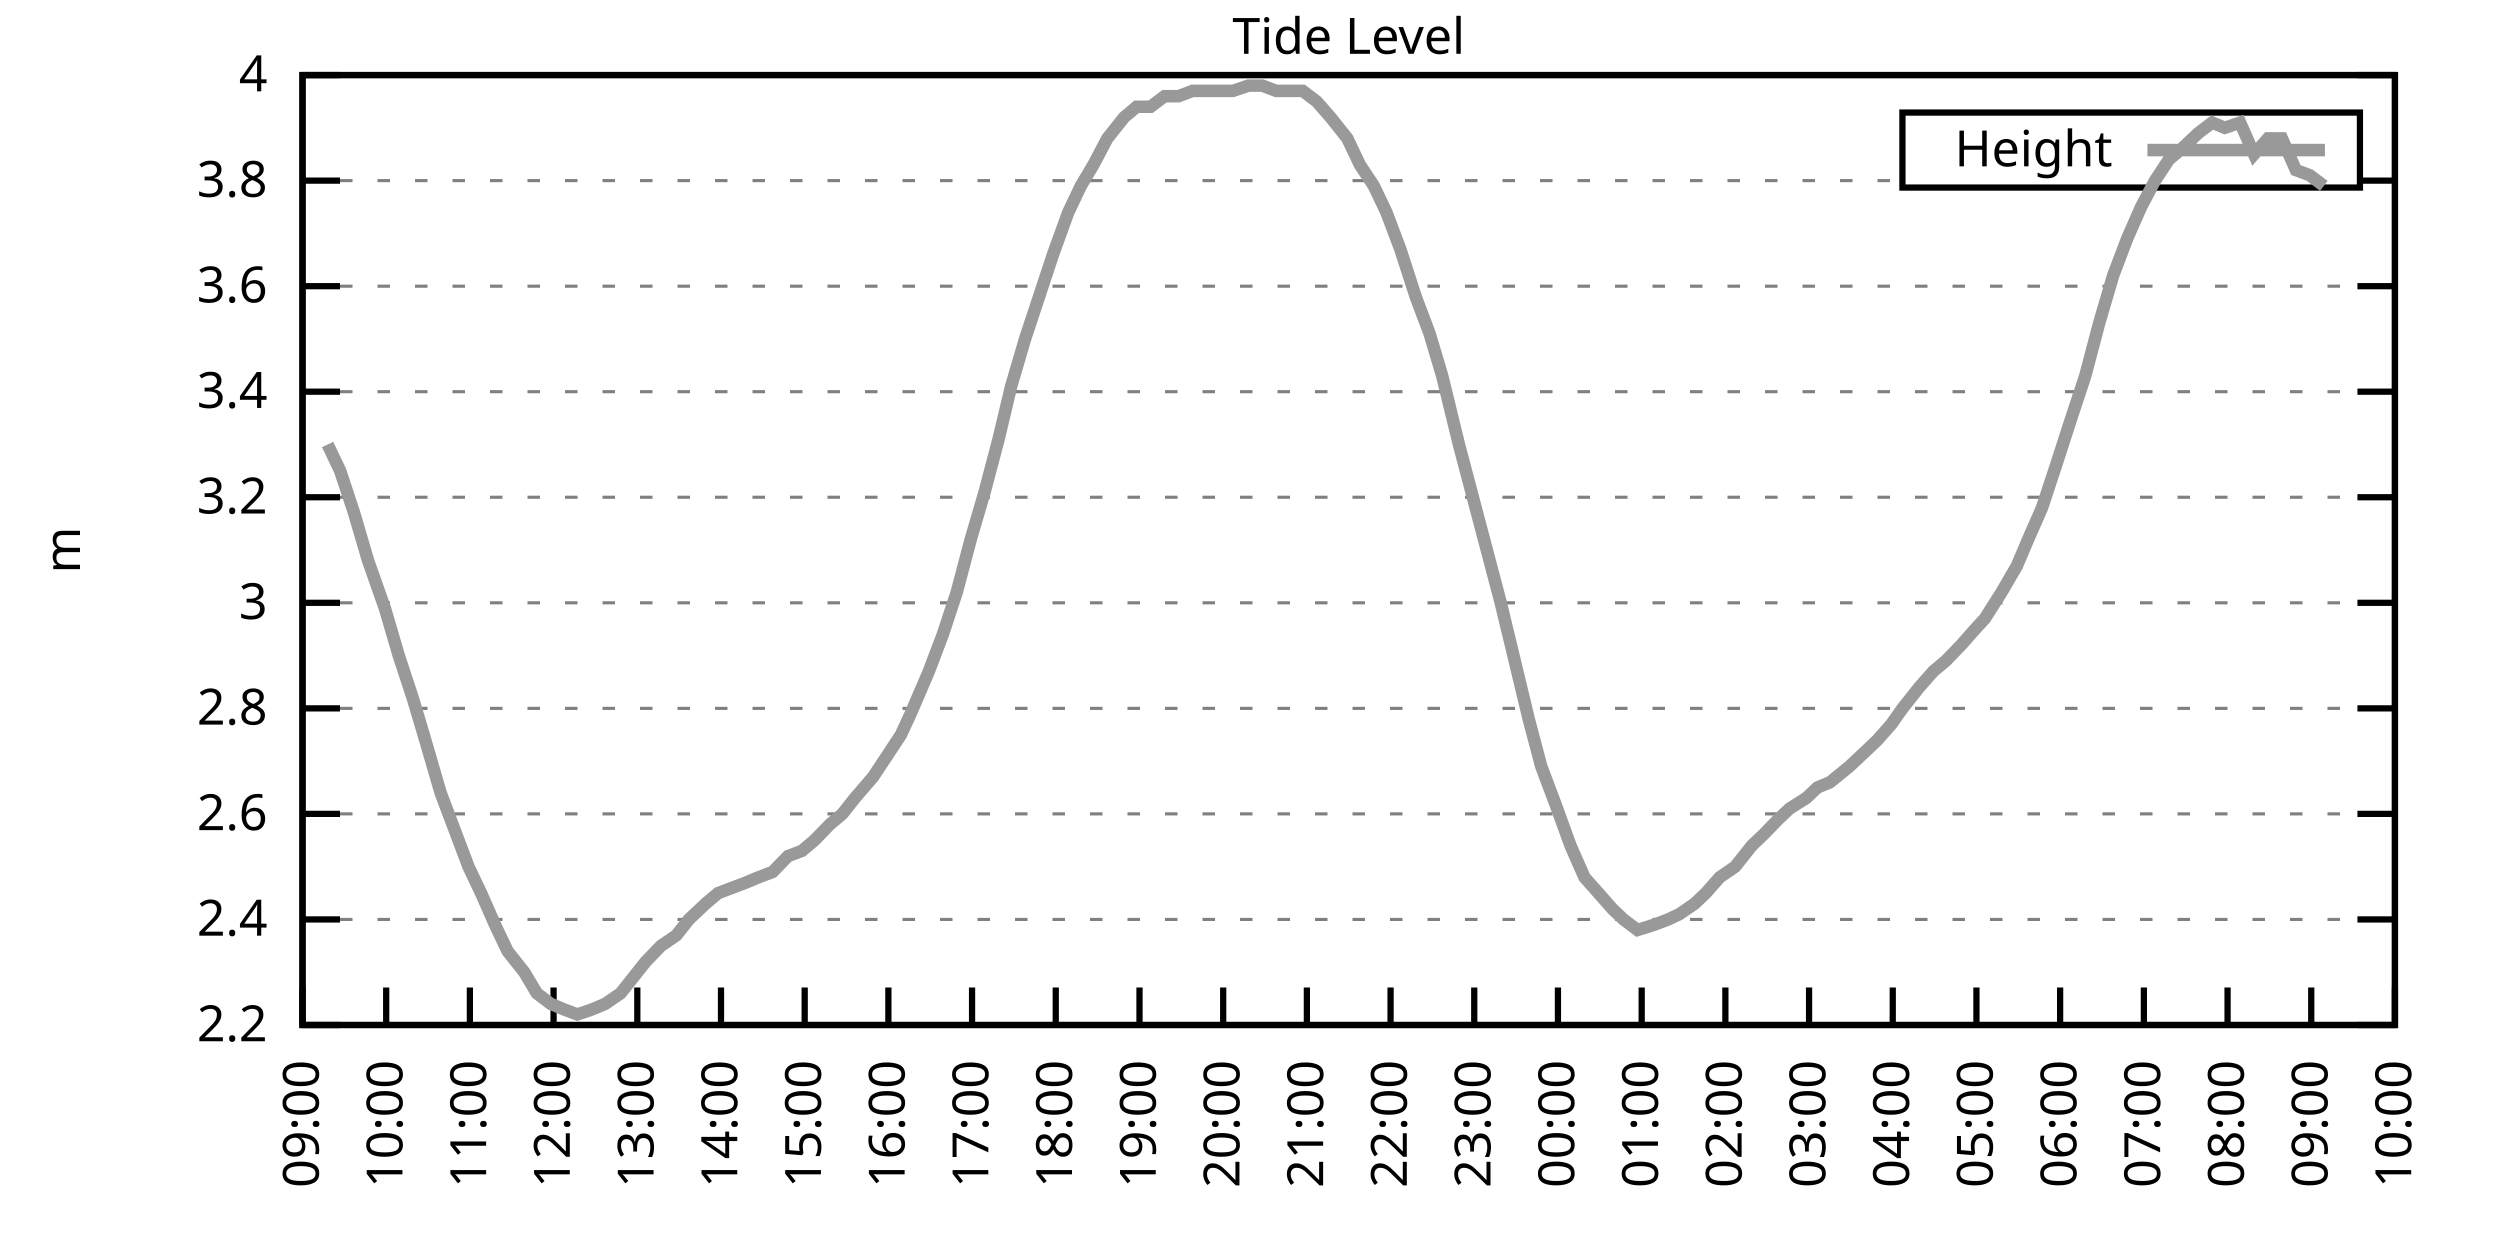
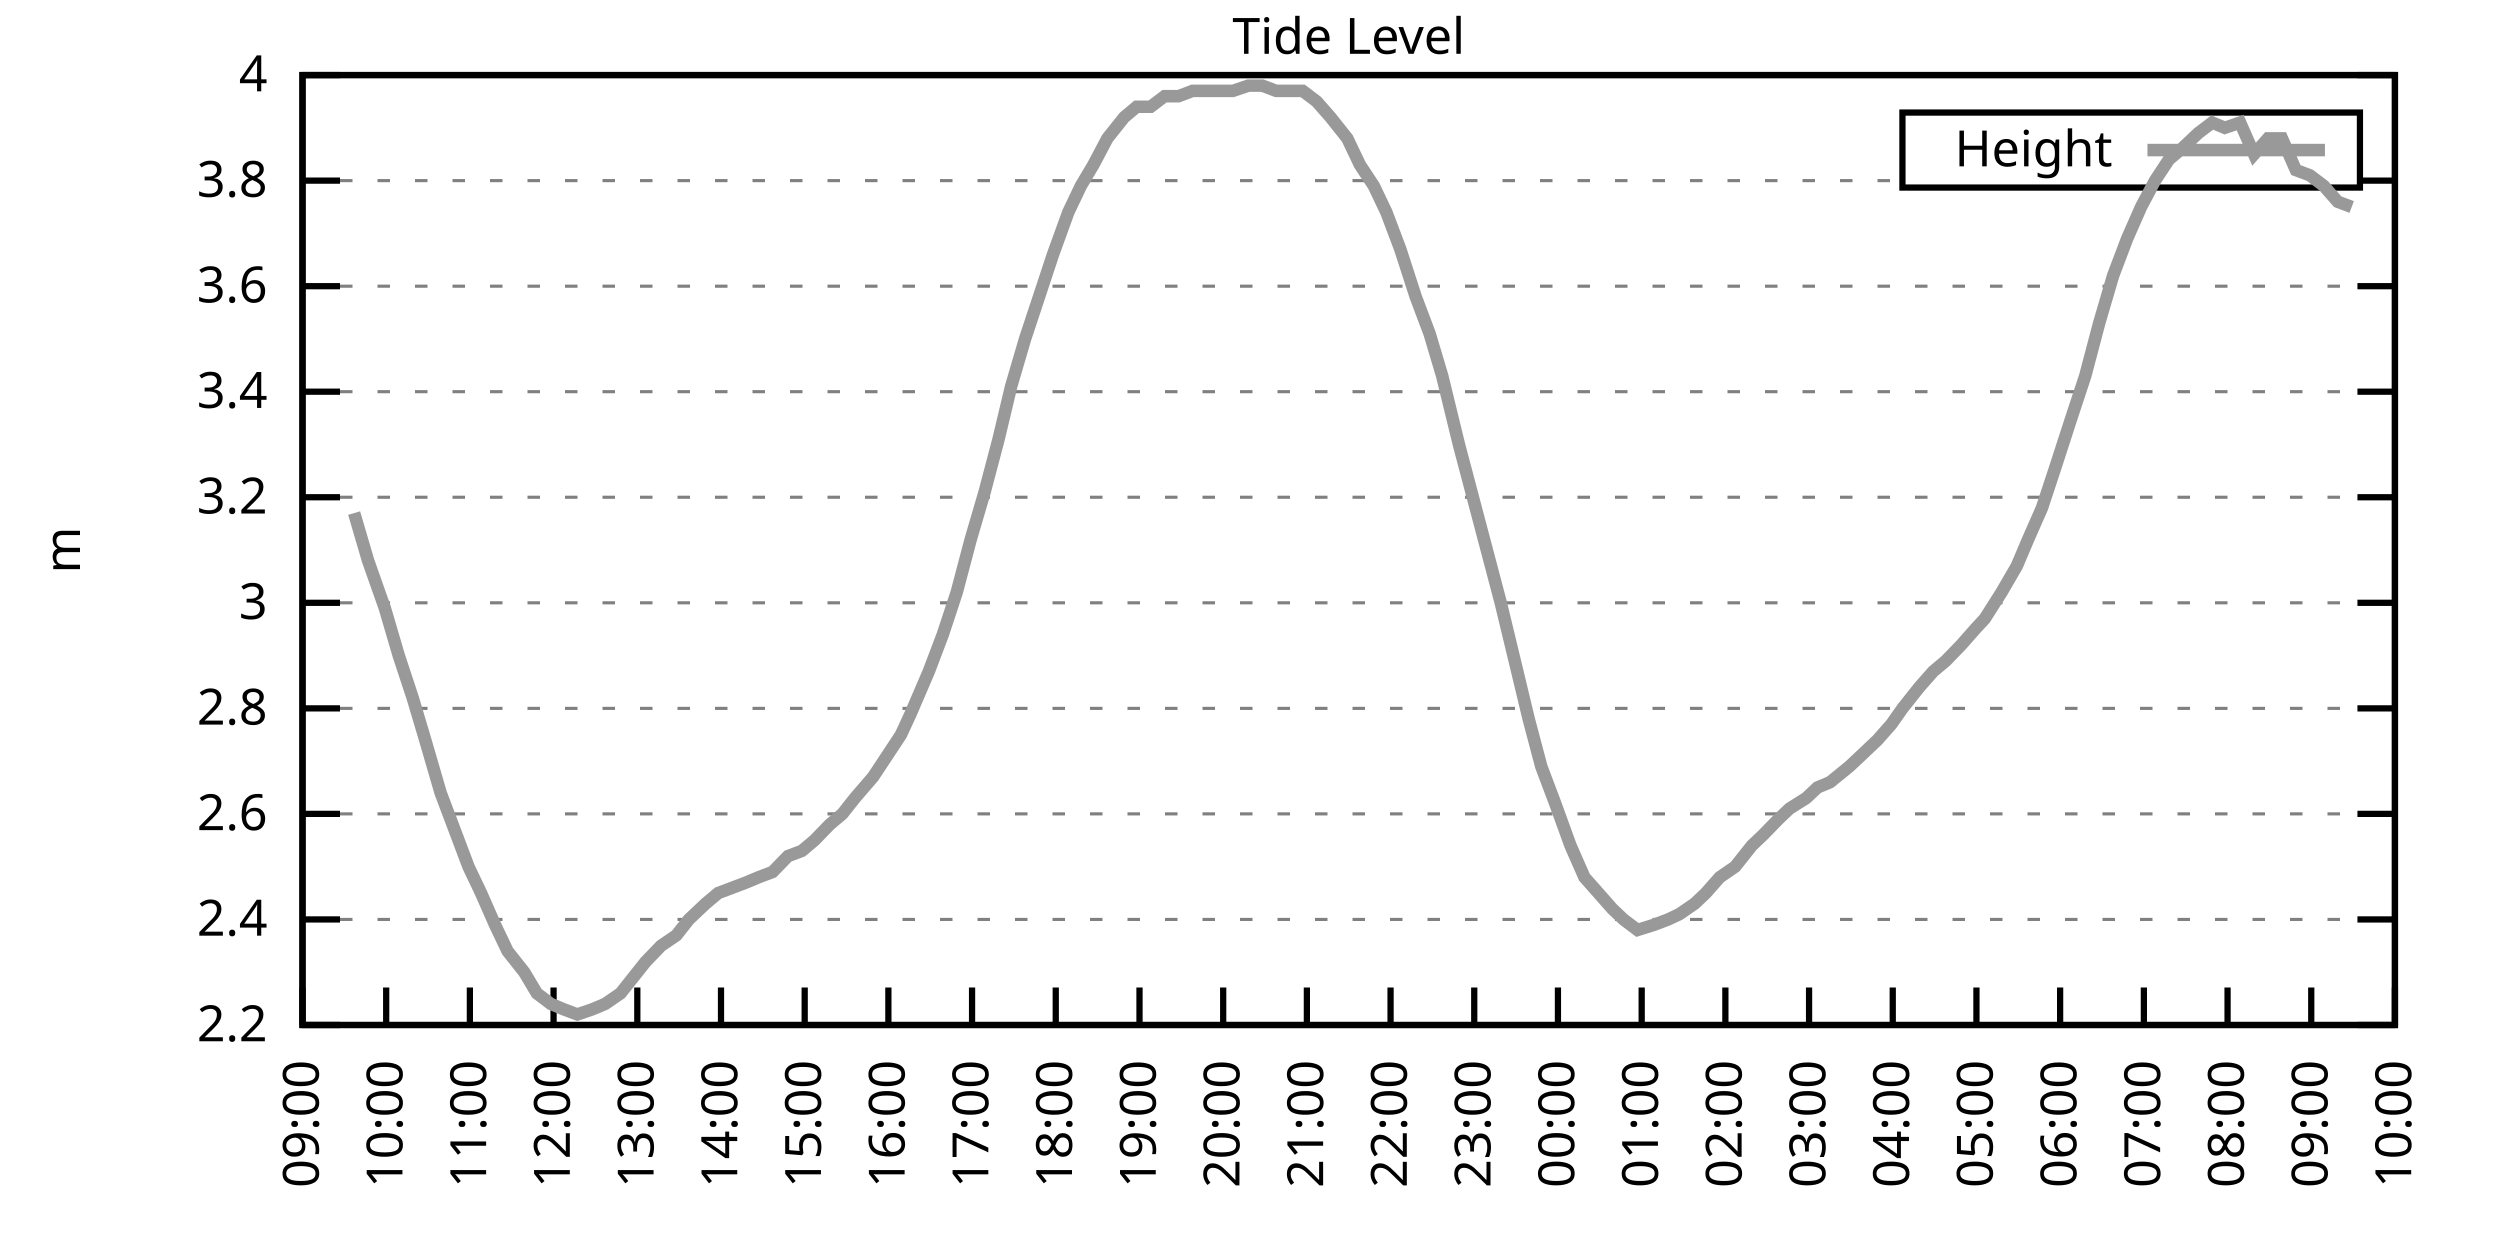
<svg xmlns="http://www.w3.org/2000/svg" xmlns:xlink="http://www.w3.org/1999/xlink" width="400" height="200" viewBox="0 0 400 200">
  <g id="gnuplot_canvas">
    <rect x="0" y="0" width="400" height="200" fill="none" />
    <defs>
      <circle id="gpDot" r="0.5" stroke-width="0.5" stroke="currentColor" />
      <path id="gpPt0" stroke-width="0.333" stroke="currentColor" d="M-1,0 h2 M0,-1 v2" />
      <path id="gpPt1" stroke-width="0.333" stroke="currentColor" d="M-1,-1 L1,1 M1,-1 L-1,1" />
      <path id="gpPt2" stroke-width="0.333" stroke="currentColor" d="M-1,0 L1,0 M0,-1 L0,1 M-1,-1 L1,1 M-1,1 L1,-1" />
      <rect id="gpPt3" stroke-width="0.333" stroke="currentColor" x="-1" y="-1" width="2" height="2" />
      <rect id="gpPt4" stroke-width="0.333" stroke="currentColor" fill="currentColor" x="-1" y="-1" width="2" height="2" />
      <circle id="gpPt5" stroke-width="0.333" stroke="currentColor" cx="0" cy="0" r="1" />
      <use xlink:href="#gpPt5" id="gpPt6" fill="currentColor" stroke="none" />
      <path id="gpPt7" stroke-width="0.333" stroke="currentColor" d="M0,-1.33 L-1.33,0.67 L1.33,0.67 z" />
      <use xlink:href="#gpPt7" id="gpPt8" fill="currentColor" stroke="none" />
      <use xlink:href="#gpPt7" id="gpPt9" stroke="currentColor" transform="rotate(180)" />
      <use xlink:href="#gpPt9" id="gpPt10" fill="currentColor" stroke="none" />
      <use xlink:href="#gpPt3" id="gpPt11" stroke="currentColor" transform="rotate(45)" />
      <use xlink:href="#gpPt11" id="gpPt12" fill="currentColor" stroke="none" />
      <path id="gpPt13" stroke-width="0.333" stroke="currentColor" d="M0,1.330 L1.265,0.411 L0.782,-1.067 L-0.782,-1.076 L-1.265,0.411 z" />
      <use xlink:href="#gpPt13" id="gpPt14" fill="currentColor" stroke="none" />
      <filter id="textbox" filterUnits="objectBoundingBox" x="0" y="0" height="1" width="1">
        <feFlood flood-color="white" flood-opacity="1" result="bgnd" />
        <feComposite in="SourceGraphic" in2="bgnd" operator="atop" />
      </filter>
      <filter id="greybox" filterUnits="objectBoundingBox" x="0" y="0" height="1" width="1">
        <feFlood flood-color="lightgrey" flood-opacity="1" result="grey" />
        <feComposite in="SourceGraphic" in2="grey" operator="atop" />
      </filter>
    </defs>
    <g fill="none" color="white" stroke="currentColor" stroke-width="1.00" stroke-linecap="butt" stroke-linejoin="miter">
</g>
    <g fill="none" color="black" stroke="currentColor" stroke-width="1.00" stroke-linecap="butt" stroke-linejoin="miter">
      <g stroke="none" shape-rendering="crispEdges">
        <polygon fill="rgb(255, 255, 255)" points="48.40,164.00 383.18,164.00 383.18,12.02 48.40,12.02 " />
      </g>
    </g>
    <g fill="none" color="black" stroke="currentColor" stroke-width="1.00" stroke-linecap="butt" stroke-linejoin="miter">
</g>
    <g fill="none" color="black" stroke="black" stroke-width="0.50" stroke-linecap="butt" stroke-linejoin="miter">
</g>
    <g fill="none" color="gray" stroke="currentColor" stroke-width="0.50" stroke-linecap="butt" stroke-linejoin="miter">
      <path stroke="gray" stroke-dasharray="2,4" class="gridline" d="M48.40,164.00 L383.19,164.00  " />
    </g>
    <g fill="none" color="gray" stroke="gray" stroke-width="1.00" stroke-linecap="butt" stroke-linejoin="miter">
</g>
    <g fill="none" color="black" stroke="currentColor" stroke-width="1.00" stroke-linecap="butt" stroke-linejoin="miter">
      <path stroke="black" d="M48.40,164.00 L54.40,164.00 M383.19,164.00 L377.19,164.00  " />
      <g transform="translate(42.80,166.60)" stroke="none" fill="black" font-family="Sans" font-size="8.00" text-anchor="end">
        <text>
          <tspan font-family="Sans"> 2.2</tspan>
        </text>
      </g>
    </g>
    <g fill="none" color="black" stroke="currentColor" stroke-width="1.00" stroke-linecap="butt" stroke-linejoin="miter">
</g>
    <g fill="none" color="black" stroke="black" stroke-width="0.50" stroke-linecap="butt" stroke-linejoin="miter">
</g>
    <g fill="none" color="gray" stroke="currentColor" stroke-width="0.50" stroke-linecap="butt" stroke-linejoin="miter">
      <path stroke="gray" stroke-dasharray="2,4" class="gridline" d="M48.40,147.11 L383.19,147.11  " />
    </g>
    <g fill="none" color="gray" stroke="gray" stroke-width="1.00" stroke-linecap="butt" stroke-linejoin="miter">
</g>
    <g fill="none" color="black" stroke="currentColor" stroke-width="1.00" stroke-linecap="butt" stroke-linejoin="miter">
      <path stroke="black" d="M48.40,147.11 L54.40,147.11 M383.19,147.11 L377.19,147.11  " />
      <g transform="translate(42.80,149.71)" stroke="none" fill="black" font-family="Sans" font-size="8.00" text-anchor="end">
        <text>
          <tspan font-family="Sans"> 2.4</tspan>
        </text>
      </g>
    </g>
    <g fill="none" color="black" stroke="currentColor" stroke-width="1.00" stroke-linecap="butt" stroke-linejoin="miter">
</g>
    <g fill="none" color="black" stroke="black" stroke-width="0.50" stroke-linecap="butt" stroke-linejoin="miter">
</g>
    <g fill="none" color="gray" stroke="currentColor" stroke-width="0.50" stroke-linecap="butt" stroke-linejoin="miter">
      <path stroke="gray" stroke-dasharray="2,4" class="gridline" d="M48.40,130.22 L383.19,130.22  " />
    </g>
    <g fill="none" color="gray" stroke="gray" stroke-width="1.00" stroke-linecap="butt" stroke-linejoin="miter">
</g>
    <g fill="none" color="black" stroke="currentColor" stroke-width="1.00" stroke-linecap="butt" stroke-linejoin="miter">
      <path stroke="black" d="M48.40,130.22 L54.40,130.22 M383.19,130.22 L377.19,130.22  " />
      <g transform="translate(42.80,132.82)" stroke="none" fill="black" font-family="Sans" font-size="8.00" text-anchor="end">
        <text>
          <tspan font-family="Sans"> 2.6</tspan>
        </text>
      </g>
    </g>
    <g fill="none" color="black" stroke="currentColor" stroke-width="1.00" stroke-linecap="butt" stroke-linejoin="miter">
</g>
    <g fill="none" color="black" stroke="black" stroke-width="0.50" stroke-linecap="butt" stroke-linejoin="miter">
</g>
    <g fill="none" color="gray" stroke="currentColor" stroke-width="0.50" stroke-linecap="butt" stroke-linejoin="miter">
      <path stroke="gray" stroke-dasharray="2,4" class="gridline" d="M48.40,113.34 L383.19,113.34  " />
    </g>
    <g fill="none" color="gray" stroke="gray" stroke-width="1.00" stroke-linecap="butt" stroke-linejoin="miter">
</g>
    <g fill="none" color="black" stroke="currentColor" stroke-width="1.00" stroke-linecap="butt" stroke-linejoin="miter">
      <path stroke="black" d="M48.40,113.34 L54.40,113.34 M383.19,113.34 L377.19,113.34  " />
      <g transform="translate(42.80,115.94)" stroke="none" fill="black" font-family="Sans" font-size="8.00" text-anchor="end">
        <text>
          <tspan font-family="Sans"> 2.8</tspan>
        </text>
      </g>
    </g>
    <g fill="none" color="black" stroke="currentColor" stroke-width="1.00" stroke-linecap="butt" stroke-linejoin="miter">
</g>
    <g fill="none" color="black" stroke="black" stroke-width="0.50" stroke-linecap="butt" stroke-linejoin="miter">
</g>
    <g fill="none" color="gray" stroke="currentColor" stroke-width="0.50" stroke-linecap="butt" stroke-linejoin="miter">
      <path stroke="gray" stroke-dasharray="2,4" class="gridline" d="M48.40,96.45 L383.19,96.45  " />
    </g>
    <g fill="none" color="gray" stroke="gray" stroke-width="1.00" stroke-linecap="butt" stroke-linejoin="miter">
</g>
    <g fill="none" color="black" stroke="currentColor" stroke-width="1.00" stroke-linecap="butt" stroke-linejoin="miter">
      <path stroke="black" d="M48.40,96.45 L54.40,96.45 M383.19,96.45 L377.19,96.45  " />
      <g transform="translate(42.80,99.05)" stroke="none" fill="black" font-family="Sans" font-size="8.00" text-anchor="end">
        <text>
          <tspan font-family="Sans"> 3</tspan>
        </text>
      </g>
    </g>
    <g fill="none" color="black" stroke="currentColor" stroke-width="1.00" stroke-linecap="butt" stroke-linejoin="miter">
</g>
    <g fill="none" color="black" stroke="black" stroke-width="0.50" stroke-linecap="butt" stroke-linejoin="miter">
</g>
    <g fill="none" color="gray" stroke="currentColor" stroke-width="0.50" stroke-linecap="butt" stroke-linejoin="miter">
      <path stroke="gray" stroke-dasharray="2,4" class="gridline" d="M48.40,79.56 L383.19,79.56  " />
    </g>
    <g fill="none" color="gray" stroke="gray" stroke-width="1.00" stroke-linecap="butt" stroke-linejoin="miter">
</g>
    <g fill="none" color="black" stroke="currentColor" stroke-width="1.00" stroke-linecap="butt" stroke-linejoin="miter">
      <path stroke="black" d="M48.40,79.56 L54.40,79.56 M383.19,79.56 L377.19,79.56  " />
      <g transform="translate(42.80,82.16)" stroke="none" fill="black" font-family="Sans" font-size="8.00" text-anchor="end">
        <text>
          <tspan font-family="Sans"> 3.2</tspan>
        </text>
      </g>
    </g>
    <g fill="none" color="black" stroke="currentColor" stroke-width="1.00" stroke-linecap="butt" stroke-linejoin="miter">
</g>
    <g fill="none" color="black" stroke="black" stroke-width="0.50" stroke-linecap="butt" stroke-linejoin="miter">
</g>
    <g fill="none" color="gray" stroke="currentColor" stroke-width="0.50" stroke-linecap="butt" stroke-linejoin="miter">
      <path stroke="gray" stroke-dasharray="2,4" class="gridline" d="M48.40,62.67 L383.19,62.67  " />
    </g>
    <g fill="none" color="gray" stroke="gray" stroke-width="1.00" stroke-linecap="butt" stroke-linejoin="miter">
</g>
    <g fill="none" color="black" stroke="currentColor" stroke-width="1.00" stroke-linecap="butt" stroke-linejoin="miter">
      <path stroke="black" d="M48.40,62.67 L54.40,62.67 M383.19,62.67 L377.19,62.67  " />
      <g transform="translate(42.80,65.27)" stroke="none" fill="black" font-family="Sans" font-size="8.00" text-anchor="end">
        <text>
          <tspan font-family="Sans"> 3.4</tspan>
        </text>
      </g>
    </g>
    <g fill="none" color="black" stroke="currentColor" stroke-width="1.00" stroke-linecap="butt" stroke-linejoin="miter">
</g>
    <g fill="none" color="black" stroke="black" stroke-width="0.50" stroke-linecap="butt" stroke-linejoin="miter">
</g>
    <g fill="none" color="gray" stroke="currentColor" stroke-width="0.50" stroke-linecap="butt" stroke-linejoin="miter">
      <path stroke="gray" stroke-dasharray="2,4" class="gridline" d="M48.40,45.79 L383.19,45.79  " />
    </g>
    <g fill="none" color="gray" stroke="gray" stroke-width="1.00" stroke-linecap="butt" stroke-linejoin="miter">
</g>
    <g fill="none" color="black" stroke="currentColor" stroke-width="1.00" stroke-linecap="butt" stroke-linejoin="miter">
      <path stroke="black" d="M48.40,45.79 L54.40,45.79 M383.19,45.79 L377.19,45.79  " />
      <g transform="translate(42.80,48.39)" stroke="none" fill="black" font-family="Sans" font-size="8.00" text-anchor="end">
        <text>
          <tspan font-family="Sans"> 3.6</tspan>
        </text>
      </g>
    </g>
    <g fill="none" color="black" stroke="currentColor" stroke-width="1.00" stroke-linecap="butt" stroke-linejoin="miter">
</g>
    <g fill="none" color="black" stroke="black" stroke-width="0.50" stroke-linecap="butt" stroke-linejoin="miter">
</g>
    <g fill="none" color="gray" stroke="currentColor" stroke-width="0.50" stroke-linecap="butt" stroke-linejoin="miter">
      <path stroke="gray" stroke-dasharray="2,4" class="gridline" d="M48.40,28.90 L304.39,28.90 M377.59,28.90 L383.19,28.90  " />
    </g>
    <g fill="none" color="gray" stroke="gray" stroke-width="1.00" stroke-linecap="butt" stroke-linejoin="miter">
</g>
    <g fill="none" color="black" stroke="currentColor" stroke-width="1.00" stroke-linecap="butt" stroke-linejoin="miter">
      <path stroke="black" d="M48.40,28.90 L54.40,28.90 M383.19,28.90 L377.19,28.90  " />
      <g transform="translate(42.80,31.50)" stroke="none" fill="black" font-family="Sans" font-size="8.00" text-anchor="end">
        <text>
          <tspan font-family="Sans"> 3.8</tspan>
        </text>
      </g>
    </g>
    <g fill="none" color="black" stroke="currentColor" stroke-width="1.00" stroke-linecap="butt" stroke-linejoin="miter">
</g>
    <g fill="none" color="black" stroke="black" stroke-width="0.50" stroke-linecap="butt" stroke-linejoin="miter">
</g>
    <g fill="none" color="gray" stroke="currentColor" stroke-width="0.50" stroke-linecap="butt" stroke-linejoin="miter">
      <path stroke="gray" stroke-dasharray="2,4" class="gridline" d="M48.40,12.01 L383.19,12.01  " />
    </g>
    <g fill="none" color="gray" stroke="gray" stroke-width="1.00" stroke-linecap="butt" stroke-linejoin="miter">
</g>
    <g fill="none" color="black" stroke="currentColor" stroke-width="1.00" stroke-linecap="butt" stroke-linejoin="miter">
      <path stroke="black" d="M48.40,12.01 L54.40,12.01 M383.19,12.01 L377.19,12.01  " />
      <g transform="translate(42.80,14.61)" stroke="none" fill="black" font-family="Sans" font-size="8.00" text-anchor="end">
        <text>
          <tspan font-family="Sans"> 4</tspan>
        </text>
      </g>
    </g>
    <g fill="none" color="black" stroke="currentColor" stroke-width="1.00" stroke-linecap="butt" stroke-linejoin="miter">
      <path stroke="black" d="M48.40,164.00 L48.40,158.00  " />
      <g transform="translate(51.00,169.60) rotate(270.00)" stroke="none" fill="black" font-family="Sans" font-size="8.00" text-anchor="end">
        <text>
          <tspan font-family="Sans">09:00</tspan>
        </text>
      </g>
    </g>
    <g fill="none" color="black" stroke="currentColor" stroke-width="1.00" stroke-linecap="butt" stroke-linejoin="miter">
      <path stroke="black" d="M61.79,164.00 L61.79,158.00  " />
      <g transform="translate(64.39,169.60) rotate(270.00)" stroke="none" fill="black" font-family="Sans" font-size="8.00" text-anchor="end">
        <text>
          <tspan font-family="Sans">10:00</tspan>
        </text>
      </g>
    </g>
    <g fill="none" color="black" stroke="currentColor" stroke-width="1.00" stroke-linecap="butt" stroke-linejoin="miter">
      <path stroke="black" d="M75.18,164.00 L75.18,158.00  " />
      <g transform="translate(77.78,169.60) rotate(270.00)" stroke="none" fill="black" font-family="Sans" font-size="8.00" text-anchor="end">
        <text>
          <tspan font-family="Sans">11:00</tspan>
        </text>
      </g>
    </g>
    <g fill="none" color="black" stroke="currentColor" stroke-width="1.00" stroke-linecap="butt" stroke-linejoin="miter">
      <path stroke="black" d="M88.57,164.00 L88.57,158.00  " />
      <g transform="translate(91.17,169.60) rotate(270.00)" stroke="none" fill="black" font-family="Sans" font-size="8.00" text-anchor="end">
        <text>
          <tspan font-family="Sans">12:00</tspan>
        </text>
      </g>
    </g>
    <g fill="none" color="black" stroke="currentColor" stroke-width="1.00" stroke-linecap="butt" stroke-linejoin="miter">
      <path stroke="black" d="M101.97,164.00 L101.97,158.00  " />
      <g transform="translate(104.57,169.60) rotate(270.00)" stroke="none" fill="black" font-family="Sans" font-size="8.00" text-anchor="end">
        <text>
          <tspan font-family="Sans">13:00</tspan>
        </text>
      </g>
    </g>
    <g fill="none" color="black" stroke="currentColor" stroke-width="1.00" stroke-linecap="butt" stroke-linejoin="miter">
      <path stroke="black" d="M115.36,164.00 L115.36,158.00  " />
      <g transform="translate(117.96,169.60) rotate(270.00)" stroke="none" fill="black" font-family="Sans" font-size="8.00" text-anchor="end">
        <text>
          <tspan font-family="Sans">14:00</tspan>
        </text>
      </g>
    </g>
    <g fill="none" color="black" stroke="currentColor" stroke-width="1.00" stroke-linecap="butt" stroke-linejoin="miter">
      <path stroke="black" d="M128.75,164.00 L128.75,158.00  " />
      <g transform="translate(131.35,169.60) rotate(270.00)" stroke="none" fill="black" font-family="Sans" font-size="8.00" text-anchor="end">
        <text>
          <tspan font-family="Sans">15:00</tspan>
        </text>
      </g>
    </g>
    <g fill="none" color="black" stroke="currentColor" stroke-width="1.00" stroke-linecap="butt" stroke-linejoin="miter">
      <path stroke="black" d="M142.14,164.00 L142.14,158.00  " />
      <g transform="translate(144.74,169.60) rotate(270.00)" stroke="none" fill="black" font-family="Sans" font-size="8.00" text-anchor="end">
        <text>
          <tspan font-family="Sans">16:00</tspan>
        </text>
      </g>
    </g>
    <g fill="none" color="black" stroke="currentColor" stroke-width="1.00" stroke-linecap="butt" stroke-linejoin="miter">
      <path stroke="black" d="M155.53,164.00 L155.53,158.00  " />
      <g transform="translate(158.13,169.60) rotate(270.00)" stroke="none" fill="black" font-family="Sans" font-size="8.00" text-anchor="end">
        <text>
          <tspan font-family="Sans">17:00</tspan>
        </text>
      </g>
    </g>
    <g fill="none" color="black" stroke="currentColor" stroke-width="1.00" stroke-linecap="butt" stroke-linejoin="miter">
      <path stroke="black" d="M168.92,164.00 L168.92,158.00  " />
      <g transform="translate(171.52,169.60) rotate(270.00)" stroke="none" fill="black" font-family="Sans" font-size="8.00" text-anchor="end">
        <text>
          <tspan font-family="Sans">18:00</tspan>
        </text>
      </g>
    </g>
    <g fill="none" color="black" stroke="currentColor" stroke-width="1.00" stroke-linecap="butt" stroke-linejoin="miter">
      <path stroke="black" d="M182.32,164.00 L182.32,158.00  " />
      <g transform="translate(184.92,169.60) rotate(270.00)" stroke="none" fill="black" font-family="Sans" font-size="8.00" text-anchor="end">
        <text>
          <tspan font-family="Sans">19:00</tspan>
        </text>
      </g>
    </g>
    <g fill="none" color="black" stroke="currentColor" stroke-width="1.00" stroke-linecap="butt" stroke-linejoin="miter">
      <path stroke="black" d="M195.71,164.00 L195.71,158.00  " />
      <g transform="translate(198.31,169.60) rotate(270.00)" stroke="none" fill="black" font-family="Sans" font-size="8.00" text-anchor="end">
        <text>
          <tspan font-family="Sans">20:00</tspan>
        </text>
      </g>
    </g>
    <g fill="none" color="black" stroke="currentColor" stroke-width="1.00" stroke-linecap="butt" stroke-linejoin="miter">
      <path stroke="black" d="M209.10,164.00 L209.10,158.00  " />
      <g transform="translate(211.70,169.60) rotate(270.00)" stroke="none" fill="black" font-family="Sans" font-size="8.00" text-anchor="end">
        <text>
          <tspan font-family="Sans">21:00</tspan>
        </text>
      </g>
    </g>
    <g fill="none" color="black" stroke="currentColor" stroke-width="1.00" stroke-linecap="butt" stroke-linejoin="miter">
      <path stroke="black" d="M222.49,164.00 L222.49,158.00  " />
      <g transform="translate(225.09,169.60) rotate(270.00)" stroke="none" fill="black" font-family="Sans" font-size="8.00" text-anchor="end">
        <text>
          <tspan font-family="Sans">22:00</tspan>
        </text>
      </g>
    </g>
    <g fill="none" color="black" stroke="currentColor" stroke-width="1.00" stroke-linecap="butt" stroke-linejoin="miter">
      <path stroke="black" d="M235.88,164.00 L235.88,158.00  " />
      <g transform="translate(238.48,169.60) rotate(270.00)" stroke="none" fill="black" font-family="Sans" font-size="8.00" text-anchor="end">
        <text>
          <tspan font-family="Sans">23:00</tspan>
        </text>
      </g>
    </g>
    <g fill="none" color="black" stroke="currentColor" stroke-width="1.00" stroke-linecap="butt" stroke-linejoin="miter">
      <path stroke="black" d="M249.27,164.00 L249.27,158.00  " />
      <g transform="translate(251.87,169.60) rotate(270.00)" stroke="none" fill="black" font-family="Sans" font-size="8.00" text-anchor="end">
        <text>
          <tspan font-family="Sans">00:00</tspan>
        </text>
      </g>
    </g>
    <g fill="none" color="black" stroke="currentColor" stroke-width="1.00" stroke-linecap="butt" stroke-linejoin="miter">
      <path stroke="black" d="M262.67,164.00 L262.67,158.00  " />
      <g transform="translate(265.27,169.60) rotate(270.00)" stroke="none" fill="black" font-family="Sans" font-size="8.00" text-anchor="end">
        <text>
          <tspan font-family="Sans">01:00</tspan>
        </text>
      </g>
    </g>
    <g fill="none" color="black" stroke="currentColor" stroke-width="1.00" stroke-linecap="butt" stroke-linejoin="miter">
      <path stroke="black" d="M276.06,164.00 L276.06,158.00  " />
      <g transform="translate(278.66,169.60) rotate(270.00)" stroke="none" fill="black" font-family="Sans" font-size="8.00" text-anchor="end">
        <text>
          <tspan font-family="Sans">02:00</tspan>
        </text>
      </g>
    </g>
    <g fill="none" color="black" stroke="currentColor" stroke-width="1.00" stroke-linecap="butt" stroke-linejoin="miter">
      <path stroke="black" d="M289.45,164.00 L289.45,158.00  " />
      <g transform="translate(292.05,169.60) rotate(270.00)" stroke="none" fill="black" font-family="Sans" font-size="8.00" text-anchor="end">
        <text>
          <tspan font-family="Sans">03:00</tspan>
        </text>
      </g>
    </g>
    <g fill="none" color="black" stroke="currentColor" stroke-width="1.00" stroke-linecap="butt" stroke-linejoin="miter">
      <path stroke="black" d="M302.84,164.00 L302.84,158.00  " />
      <g transform="translate(305.44,169.60) rotate(270.00)" stroke="none" fill="black" font-family="Sans" font-size="8.00" text-anchor="end">
        <text>
          <tspan font-family="Sans">04:00</tspan>
        </text>
      </g>
    </g>
    <g fill="none" color="black" stroke="currentColor" stroke-width="1.00" stroke-linecap="butt" stroke-linejoin="miter">
      <path stroke="black" d="M316.23,164.00 L316.23,158.00  " />
      <g transform="translate(318.83,169.60) rotate(270.00)" stroke="none" fill="black" font-family="Sans" font-size="8.00" text-anchor="end">
        <text>
          <tspan font-family="Sans">05:00</tspan>
        </text>
      </g>
    </g>
    <g fill="none" color="black" stroke="currentColor" stroke-width="1.00" stroke-linecap="butt" stroke-linejoin="miter">
      <path stroke="black" d="M329.62,164.00 L329.62,158.00  " />
      <g transform="translate(332.22,169.60) rotate(270.00)" stroke="none" fill="black" font-family="Sans" font-size="8.00" text-anchor="end">
        <text>
          <tspan font-family="Sans">06:00</tspan>
        </text>
      </g>
    </g>
    <g fill="none" color="black" stroke="currentColor" stroke-width="1.00" stroke-linecap="butt" stroke-linejoin="miter">
      <path stroke="black" d="M343.02,164.00 L343.02,158.00  " />
      <g transform="translate(345.62,169.60) rotate(270.00)" stroke="none" fill="black" font-family="Sans" font-size="8.00" text-anchor="end">
        <text>
          <tspan font-family="Sans">07:00</tspan>
        </text>
      </g>
    </g>
    <g fill="none" color="black" stroke="currentColor" stroke-width="1.00" stroke-linecap="butt" stroke-linejoin="miter">
      <path stroke="black" d="M356.41,164.00 L356.41,158.00  " />
      <g transform="translate(359.01,169.60) rotate(270.00)" stroke="none" fill="black" font-family="Sans" font-size="8.00" text-anchor="end">
        <text>
          <tspan font-family="Sans">08:00</tspan>
        </text>
      </g>
    </g>
    <g fill="none" color="black" stroke="currentColor" stroke-width="1.00" stroke-linecap="butt" stroke-linejoin="miter">
      <path stroke="black" d="M369.80,164.00 L369.80,158.00  " />
      <g transform="translate(372.40,169.60) rotate(270.00)" stroke="none" fill="black" font-family="Sans" font-size="8.00" text-anchor="end">
        <text>
          <tspan font-family="Sans">09:00</tspan>
        </text>
      </g>
    </g>
    <g fill="none" color="black" stroke="currentColor" stroke-width="1.00" stroke-linecap="butt" stroke-linejoin="miter">
      <path stroke="black" d="M383.19,164.00 L383.19,158.00  " />
      <g transform="translate(385.79,169.60) rotate(270.00)" stroke="none" fill="black" font-family="Sans" font-size="8.00" text-anchor="end">
        <text>
          <tspan font-family="Sans">10:00</tspan>
        </text>
      </g>
    </g>
    <g fill="none" color="black" stroke="currentColor" stroke-width="1.00" stroke-linecap="butt" stroke-linejoin="miter">
</g>
    <g fill="none" color="black" stroke="currentColor" stroke-width="1.00" stroke-linecap="butt" stroke-linejoin="miter">
      <path stroke="black" d="M48.40,12.01 L48.40,164.00 L383.19,164.00 L383.19,12.01 L48.40,12.01 Z  " />
    </g>
    <g fill="none" color="black" stroke="currentColor" stroke-width="1.00" stroke-linecap="butt" stroke-linejoin="miter">
</g>
    <g fill="none" color="black" stroke="currentColor" stroke-width="1.00" stroke-linecap="butt" stroke-linejoin="miter">
      <path stroke="black" d="M304.39,30.01 L304.39,18.01 L377.59,18.01 L377.59,30.01 L304.39,30.01 Z  " />
    </g>
    <g id="Tide_level_plot_1">
      <g fill="none" color="white" stroke="black" stroke-width="2.00" stroke-linecap="butt" stroke-linejoin="miter">
</g>
      <g fill="none" color="black" stroke="currentColor" stroke-width="2.00" stroke-linecap="butt" stroke-linejoin="miter">
        <g transform="translate(337.99,26.61)" stroke="none" fill="black" font-family="Sans" font-size="8.00" text-anchor="end">
          <text>
            <tspan font-family="Sans">Height</tspan>
          </text>
        </g>
      </g>
      <g fill="none" color="black" stroke="currentColor" stroke-width="2.00" stroke-linecap="butt" stroke-linejoin="miter">
-         <path stroke="rgb(153, 153, 153)" d="M343.59,24.01 L371.99,24.01 M52.42,71.12 L54.43,75.34 L56.66,82.09 L58.89,89.69 L61.57,97.29 L63.80,104.89   L66.03,111.65 L68.04,118.40 L70.50,126.85 L72.73,132.76 L74.96,138.67 L76.97,142.89 L79.20,147.96 L81.21,152.18   L83.89,155.56 L85.90,158.93 L88.13,160.62 L90.14,161.47 L92.37,162.31 L94.82,161.47 L96.83,160.62 L99.29,158.93   L101.30,156.40 L103.31,153.87 L105.76,151.33 L108.22,149.65 L110.22,147.11 L112.90,144.58 L114.91,142.89 L117.14,142.05   L119.38,141.20 L121.38,140.36 L123.62,139.51 L126.07,136.98 L128.30,136.14 L130.31,134.45 L132.77,131.91 L134.78,130.22   L136.78,127.69 L139.69,124.31 L141.92,120.94 L144.15,117.56 L145.71,114.18 L148.61,107.43 L150.85,101.52 L153.08,94.76   L155.31,86.32 L157.54,78.72 L159.77,70.27 L161.78,61.83 L164.01,54.23 L166.25,47.47 L168.48,40.72 L170.93,33.96   L172.94,29.74 L174.95,26.36 L177.18,22.14 L179.86,18.77 L181.87,17.08 L184.10,17.08 L186.33,15.39 L188.57,15.39   L190.80,14.54 L193.03,14.54 L195.26,14.54 L197.27,14.54 L199.73,13.70 L201.96,13.70 L204.19,14.54 L206.42,14.54   L208.43,14.54 L210.66,16.23 L212.89,18.77 L215.57,22.14 L217.58,26.36 L219.81,29.74 L221.82,33.96 L224.05,39.87   L226.51,47.47 L228.74,53.39 L230.75,60.14 L233.43,71.12 L235.66,79.56 L237.89,88.00 L240.12,96.45 L242.36,105.74   L244.59,115.03 L246.60,122.62 L248.83,128.54 L251.28,135.29 L253.51,140.36 L255.75,142.89 L257.98,145.42 L259.76,147.11   L262.00,148.80 L264.67,147.96 L266.91,147.11 L268.69,146.27 L271.15,144.58 L272.93,142.89 L275.16,140.36 L277.62,138.67   L280.30,135.29 L282.08,133.60 L284.54,131.07 L286.32,129.38 L289.00,127.69 L290.79,126.00 L292.80,125.16 L295.92,122.62   L297.71,120.94 L300.39,118.40 L302.62,115.87 L304.40,113.34 L307.08,109.96 L309.31,107.43 L311.32,105.74 L313.78,103.20   L316.01,100.67 L317.57,98.98 L320.25,94.76 L322.70,90.54 L324.49,86.32 L326.72,81.25 L328.95,74.49 L331.41,66.90   L333.64,60.14 L335.87,51.70 L338.10,44.10 L340.34,38.19 L342.57,33.12 L344.80,28.90 L347.03,25.52 L349.04,23.83   L351.72,21.30 L353.95,19.61 L355.96,20.45 L358.42,19.61 L360.65,24.68 L362.88,22.14 L365.11,22.14 L367.34,27.21   L369.58,28.05 L371.81,29.74  " />
+         <path stroke="rgb(153, 153, 153)" d="M343.59,24.01 L371.99,24.01 M56.66,82.09 L58.89,89.69 L61.57,97.29 L63.80,104.89 L66.03,111.65 L68.04,118.40   L70.50,126.85 L72.73,132.76 L74.96,138.67 L76.97,142.89 L79.20,147.96 L81.21,152.18 L83.89,155.56 L85.90,158.93   L88.13,160.62 L90.14,161.47 L92.37,162.31 L94.82,161.47 L96.83,160.62 L99.29,158.93 L101.30,156.40 L103.31,153.87   L105.76,151.33 L108.22,149.65 L110.22,147.11 L112.90,144.58 L114.91,142.89 L117.14,142.05 L119.38,141.20 L121.38,140.36   L123.62,139.51 L126.07,136.98 L128.30,136.14 L130.31,134.45 L132.77,131.91 L134.78,130.22 L136.78,127.69 L139.69,124.31   L141.92,120.94 L144.15,117.56 L145.71,114.18 L148.61,107.43 L150.85,101.52 L153.08,94.76 L155.31,86.32 L157.54,78.72   L159.77,70.27 L161.78,61.83 L164.01,54.23 L166.25,47.47 L168.48,40.72 L170.93,33.96 L172.94,29.74 L174.95,26.36   L177.18,22.14 L179.86,18.77 L181.87,17.08 L184.10,17.08 L186.33,15.39 L188.57,15.39 L190.80,14.54 L193.03,14.54   L195.26,14.54 L197.27,14.54 L199.73,13.70 L201.96,13.70 L204.19,14.54 L206.42,14.54 L208.43,14.54 L210.66,16.23   L212.89,18.77 L215.57,22.14 L217.58,26.36 L219.81,29.74 L221.82,33.96 L224.05,39.87 L226.51,47.47 L228.74,53.39   L230.75,60.14 L233.43,71.12 L235.66,79.56 L237.89,88.00 L240.12,96.45 L242.36,105.74 L244.59,115.03 L246.60,122.62   L248.83,128.54 L251.28,135.29 L253.51,140.36 L255.75,142.89 L257.98,145.42 L259.76,147.11 L262.00,148.80 L264.67,147.96   L266.91,147.11 L268.69,146.27 L271.15,144.58 L272.93,142.89 L275.16,140.36 L277.62,138.67 L280.30,135.29 L282.08,133.60   L284.54,131.07 L286.32,129.38 L289.00,127.69 L290.79,126.00 L292.80,125.16 L295.92,122.62 L297.71,120.94 L300.39,118.40   L302.62,115.87 L304.40,113.34 L307.08,109.96 L309.31,107.43 L311.32,105.74 L313.78,103.20 L316.01,100.67 L317.57,98.98   L320.25,94.76 L322.70,90.54 L324.49,86.32 L326.72,81.25 L328.95,74.49 L331.41,66.90 L333.64,60.14 L335.87,51.70   L338.10,44.10 L340.34,38.19 L342.57,33.12 L344.80,28.90 L347.03,25.52 L349.04,23.83 L351.72,21.30 L353.95,19.61   L355.96,20.45 L358.42,19.61 L360.65,24.68 L362.88,22.14 L365.11,22.14 L367.34,27.21 L369.58,28.05 L371.81,29.74   L374.04,32.28 L376.27,33.12  " />
      </g>
    </g>
    <g fill="none" color="black" stroke="currentColor" stroke-width="2.00" stroke-linecap="butt" stroke-linejoin="miter">
</g>
    <g fill="none" color="black" stroke="black" stroke-width="1.00" stroke-linecap="butt" stroke-linejoin="miter">
</g>
    <g fill="none" color="black" stroke="currentColor" stroke-width="1.00" stroke-linecap="butt" stroke-linejoin="miter">
      <path stroke="black" d="M48.40,12.01 L48.40,164.00 L383.19,164.00 L383.19,12.01 L48.40,12.01 Z  " />
      <g transform="translate(12.80,88.01) rotate(270.00)" stroke="none" fill="black" font-family="Sans" font-size="8.00" text-anchor="middle">
        <text>
          <tspan font-family="Sans">m</tspan>
        </text>
      </g>
    </g>
    <g fill="none" color="black" stroke="currentColor" stroke-width="1.00" stroke-linecap="butt" stroke-linejoin="miter">
</g>
    <g fill="none" color="black" stroke="currentColor" stroke-width="1.00" stroke-linecap="butt" stroke-linejoin="miter">
      <g transform="translate(215.79,8.61)" stroke="none" fill="black" font-family="Sans" font-size="8.00" text-anchor="middle">
        <text>
          <tspan font-family="Sans">Tide Level</tspan>
        </text>
      </g>
    </g>
    <g fill="none" color="black" stroke="currentColor" stroke-width="1.00" stroke-linecap="butt" stroke-linejoin="miter">
</g>
  </g>
</svg>
